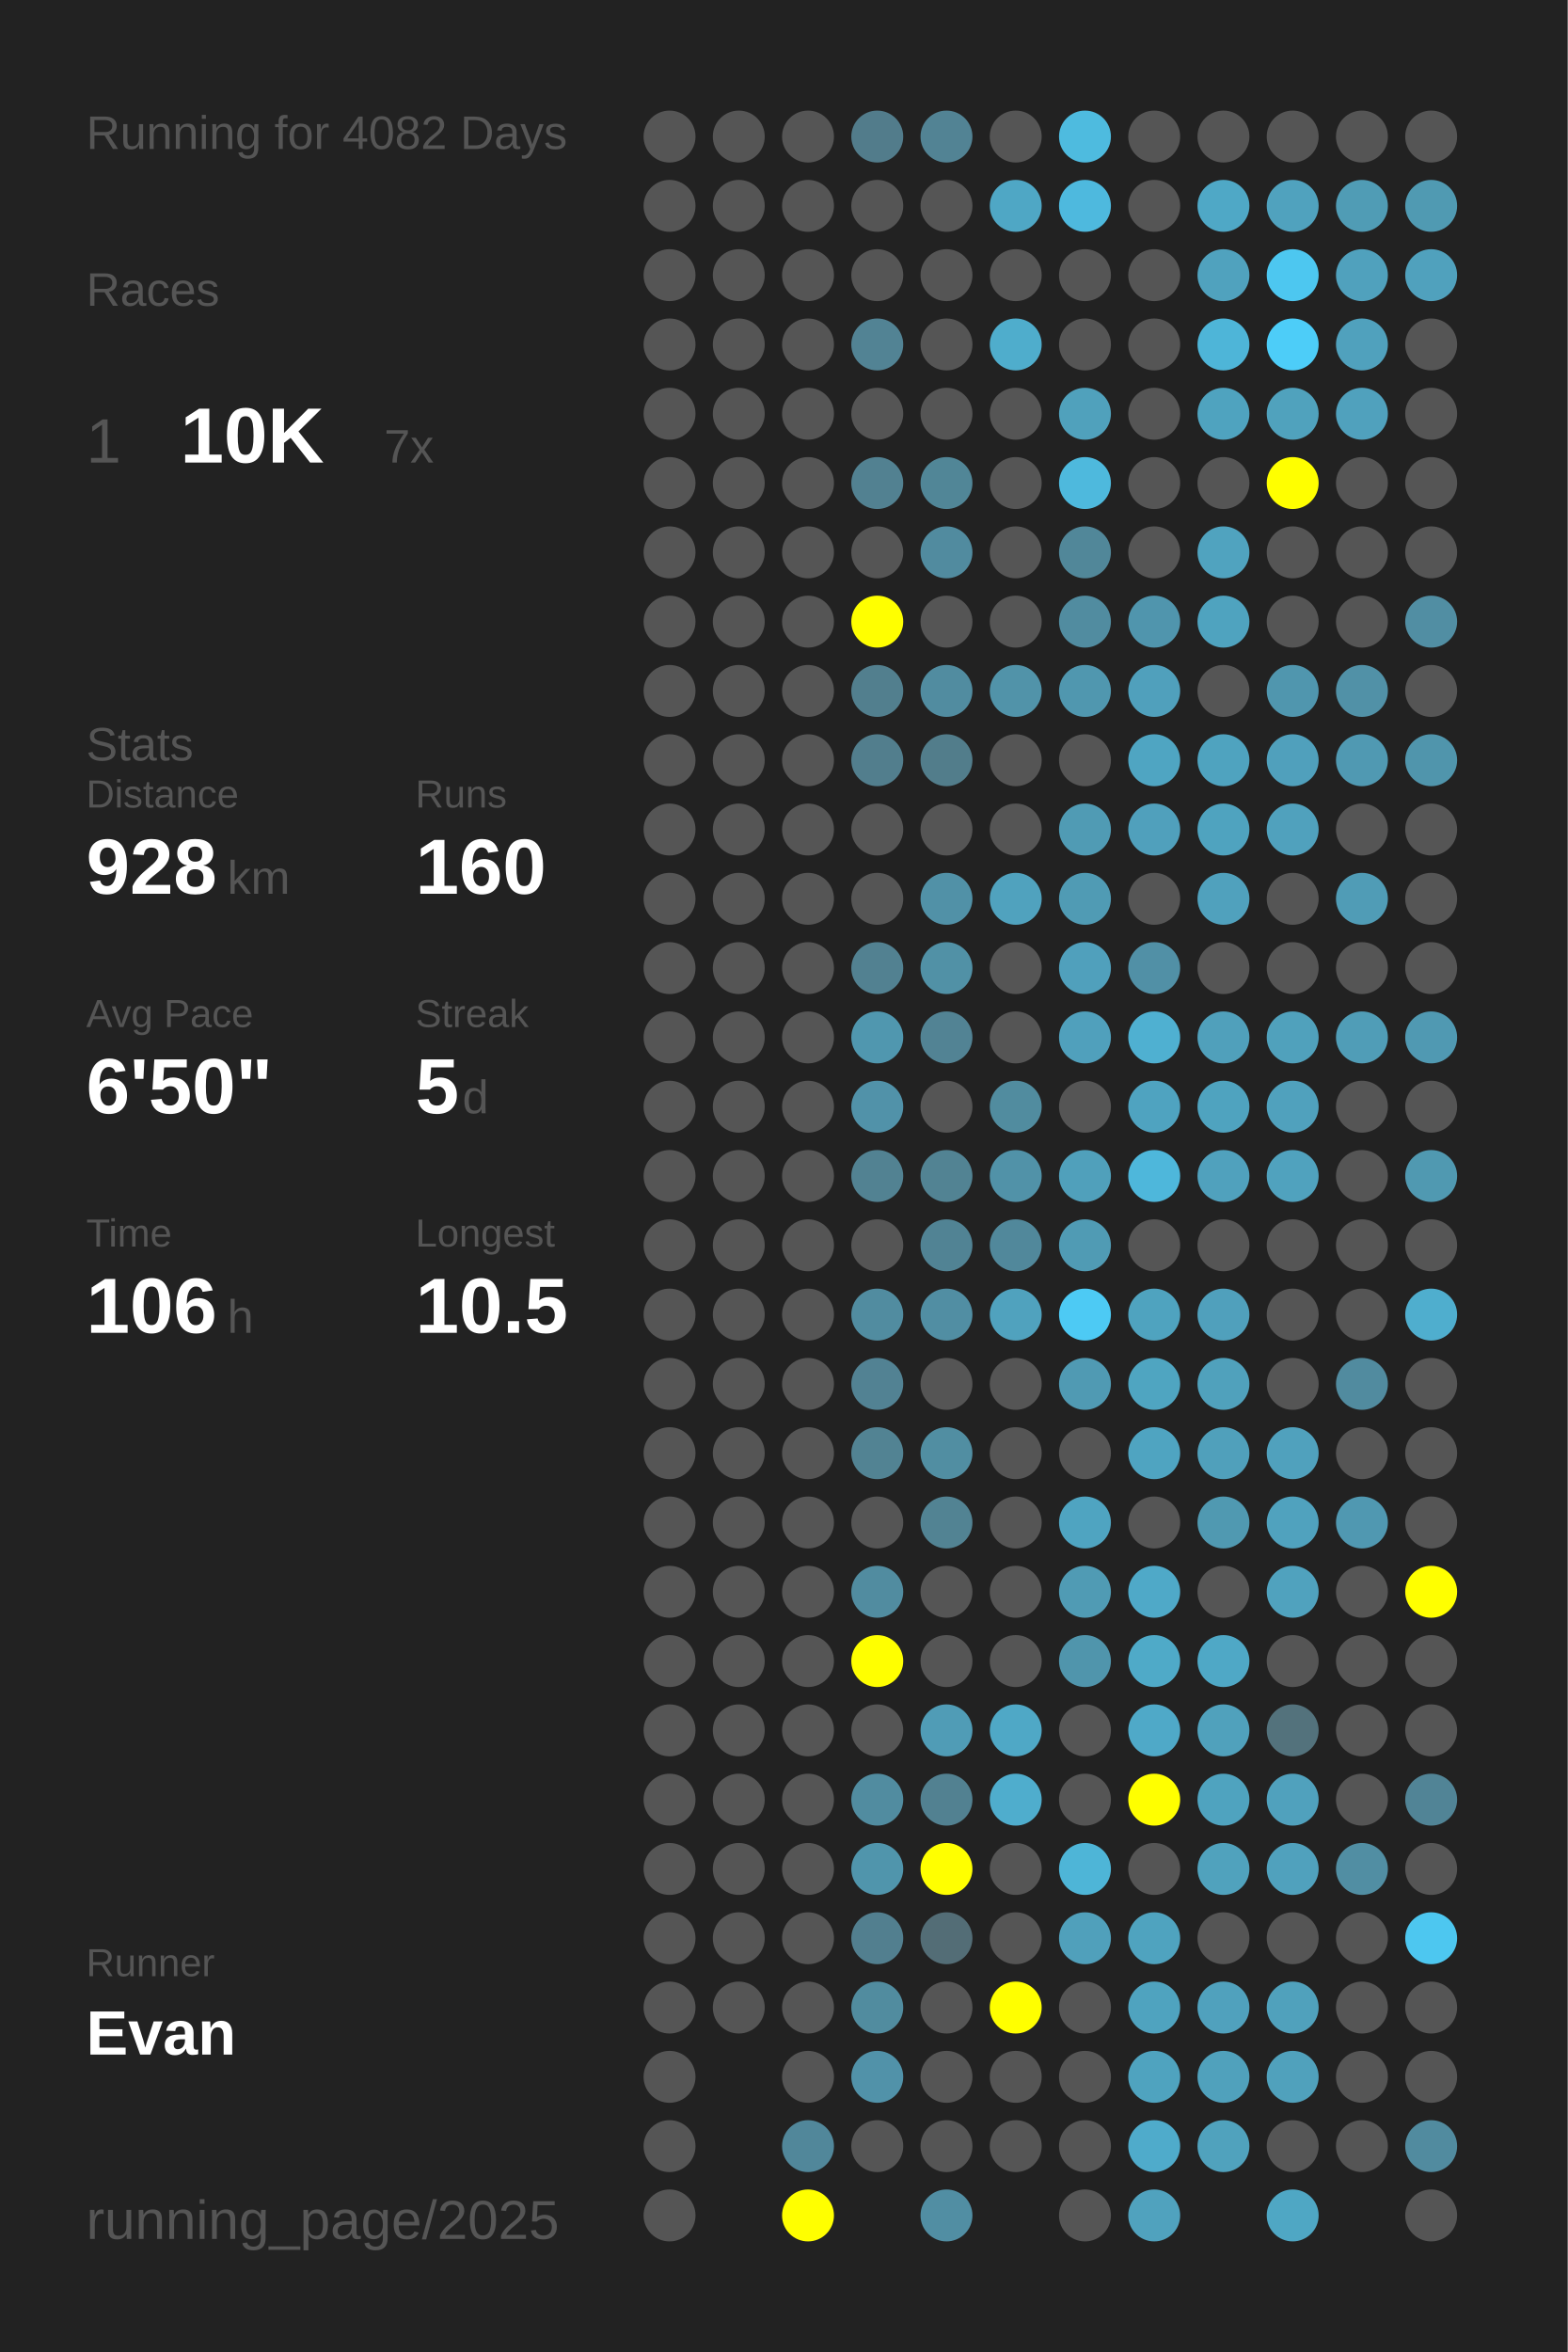
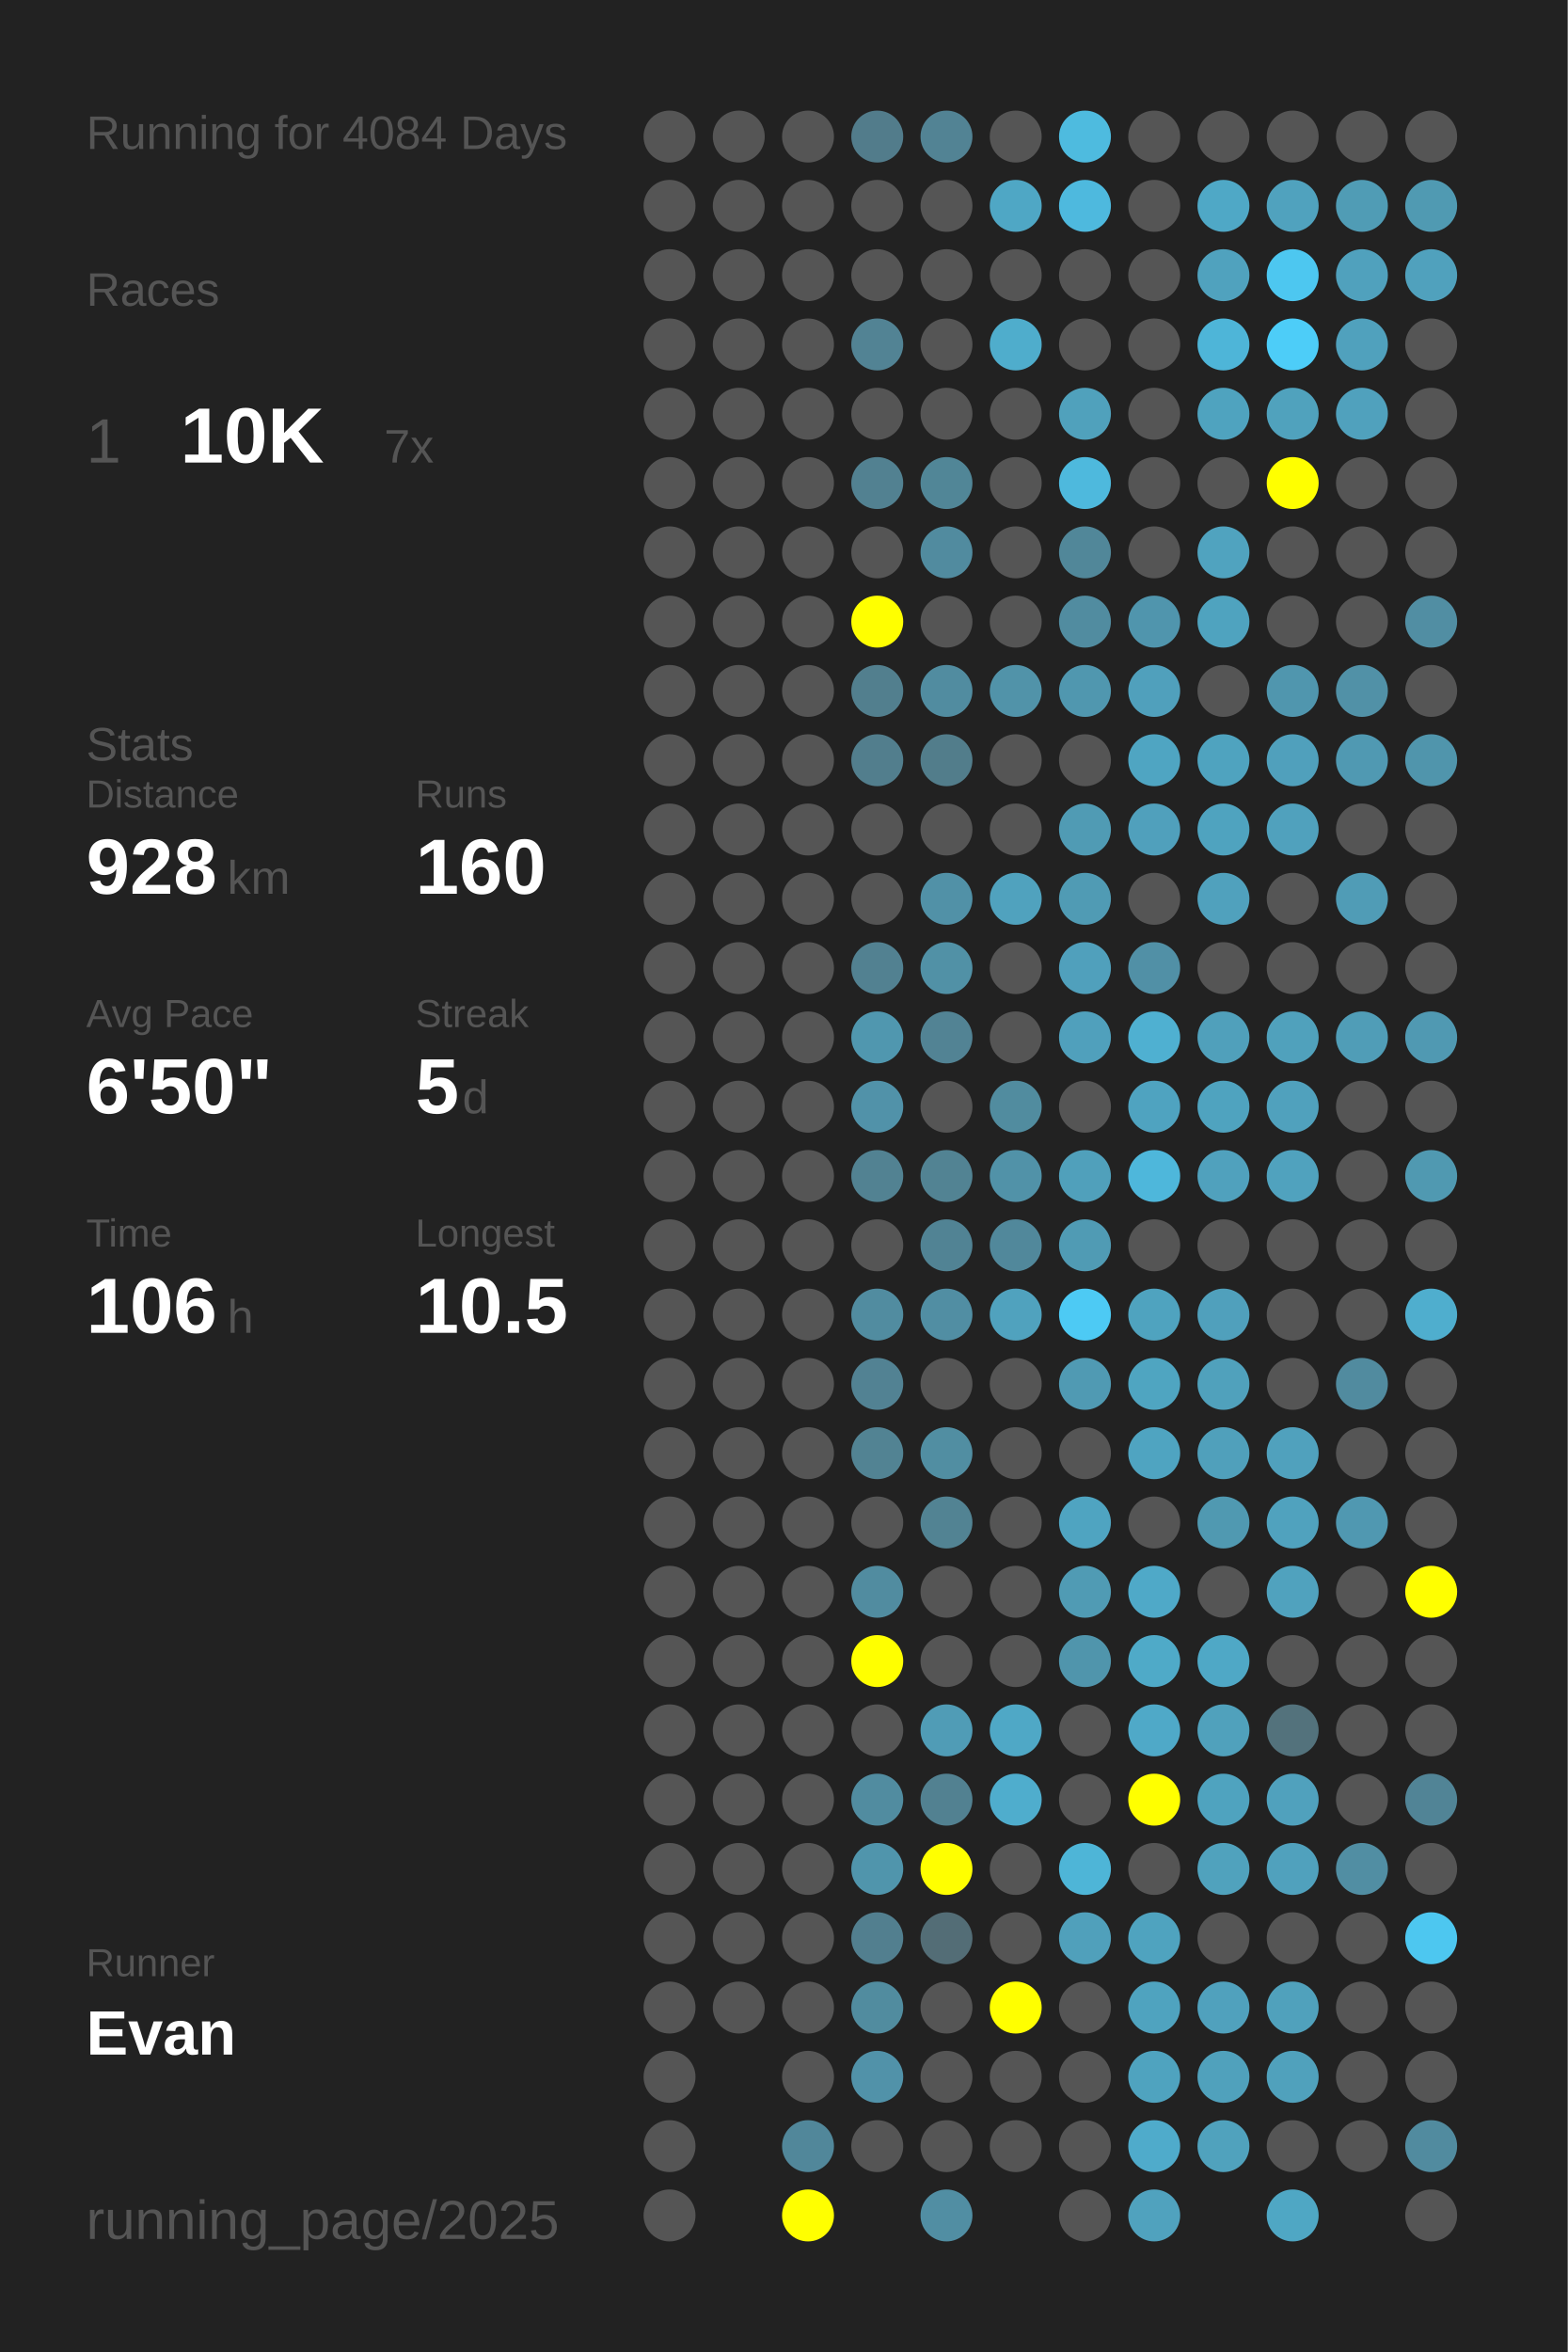
<svg xmlns="http://www.w3.org/2000/svg" baseProfile="full" height="300mm" version="1.1" viewBox="0,0,200,300" width="200mm">
  <defs />
  <rect fill="#222222" height="300" width="200" x="0" y="0" />
-   <text fill="#555555" style="font-size:6px; font-family:Arial;" x="11" y="19">Running for 4082 Days</text>
+   <text fill="#555555" style="font-size:6px; font-family:Arial;" x="11" y="19">Running for 4084 Days</text>
  <text fill="#555555" style="font-size:6px; font-family:Arial;" x="11" y="39">Races</text>
  <text fill="#555555" style="font-size:8px; font-family:Arial;" x="11" y="59">1</text>
  <text fill="#FFFFFF" style="font-size:10px; font-family:Arial; font-weight:bold;" x="23" y="59">10K</text>
  <text fill="#555555" style="font-size:6px; font-family:Arial;" x="49" y="59">7x</text>
  <text fill="#555555" style="font-size:6px; font-family:Arial;" x="11" y="97">Stats</text>
  <text fill="#555555" style="font-size:5px; font-family:Arial;" x="11" y="103">Distance</text>
  <text fill="#FFFFFF" style="font-size:10px; font-family:Arial; font-weight:bold;" x="11" y="114">928</text>
  <text fill="#555555" style="font-size:6px; font-family:Arial;" x="29" y="114">km</text>
  <text fill="#555555" style="font-size:5px; font-family:Arial;" x="53" y="103">Runs</text>
  <text fill="#FFFFFF" style="font-size:10px; font-family:Arial; font-weight:bold;" x="53" y="114">160</text>
  <text fill="#555555" style="font-size:5px; font-family:Arial;" x="11" y="131">Avg Pace</text>
  <text fill="#FFFFFF" style="font-size:10px; font-family:Arial; font-weight:bold;" x="11" y="142">6'50"</text>
  <text fill="#555555" style="font-size:5px; font-family:Arial;" x="53" y="131">Streak</text>
  <text fill="#FFFFFF" style="font-size:10px; font-family:Arial; font-weight:bold;" x="53" y="142">5</text>
  <text fill="#555555" style="font-size:6px; font-family:Arial;" x="59" y="142">d</text>
  <text fill="#555555" style="font-size:5px; font-family:Arial;" x="11" y="159">Time</text>
  <text fill="#FFFFFF" style="font-size:10px; font-family:Arial; font-weight:bold;" x="11" y="170">106</text>
  <text fill="#555555" style="font-size:6px; font-family:Arial;" x="29" y="170">h</text>
  <text fill="#555555" style="font-size:5px; font-family:Arial;" x="53" y="159">Longest</text>
  <text fill="#FFFFFF" style="font-size:10px; font-family:Arial; font-weight:bold;" x="53" y="170">10.5</text>
  <text fill="#555555" style="font-size:5px; font-family:Arial;" x="11" y="252.065">Runner</text>
  <text fill="#FFFFFF" style="font-size:8px; font-family:Arial; font-weight:bold;" x="11" y="262.065">Evan</text>
  <text fill="#555555" style="font-size:7px; font-family:Arial;" x="11" y="285.581">running_page/2025</text>
  <circle cx="85.417" cy="17.419" fill="#555555" r="3.312" />
  <circle cx="85.417" cy="26.258" fill="#555555" r="3.312" />
  <circle cx="85.417" cy="35.097" fill="#555555" r="3.312" />
  <circle cx="85.417" cy="43.935" fill="#555555" r="3.312" />
  <circle cx="85.417" cy="52.774" fill="#555555" r="3.312" />
  <circle cx="85.417" cy="61.613" fill="#555555" r="3.312" />
  <circle cx="85.417" cy="70.452" fill="#555555" r="3.312" />
  <circle cx="85.417" cy="79.29" fill="#555555" r="3.312" />
  <circle cx="85.417" cy="88.129" fill="#555555" r="3.312" />
  <circle cx="85.417" cy="96.968" fill="#555555" r="3.312" />
  <circle cx="85.417" cy="105.806" fill="#555555" r="3.312" />
  <circle cx="85.417" cy="114.645" fill="#555555" r="3.312" />
  <circle cx="85.417" cy="123.484" fill="#555555" r="3.312" />
  <circle cx="85.417" cy="132.323" fill="#555555" r="3.312" />
  <circle cx="85.417" cy="141.161" fill="#555555" r="3.312" />
  <circle cx="85.417" cy="150" fill="#555555" r="3.312" />
  <circle cx="85.417" cy="158.839" fill="#555555" r="3.312" />
  <circle cx="85.417" cy="167.677" fill="#555555" r="3.312" />
  <circle cx="85.417" cy="176.516" fill="#555555" r="3.312" />
  <circle cx="85.417" cy="185.355" fill="#555555" r="3.312" />
  <circle cx="85.417" cy="194.194" fill="#555555" r="3.312" />
  <circle cx="85.417" cy="203.032" fill="#555555" r="3.312" />
  <circle cx="85.417" cy="211.871" fill="#555555" r="3.312" />
  <circle cx="85.417" cy="220.71" fill="#555555" r="3.312" />
  <circle cx="85.417" cy="229.548" fill="#555555" r="3.312" />
  <circle cx="85.417" cy="238.387" fill="#555555" r="3.312" />
  <circle cx="85.417" cy="247.226" fill="#555555" r="3.312" />
  <circle cx="85.417" cy="256.065" fill="#555555" r="3.312" />
  <circle cx="85.417" cy="264.903" fill="#555555" r="3.312" />
  <circle cx="85.417" cy="273.742" fill="#555555" r="3.312" />
  <circle cx="85.417" cy="282.581" fill="#555555" r="3.312" />
  <circle cx="94.25" cy="17.419" fill="#555555" r="3.312" />
  <circle cx="94.25" cy="26.258" fill="#555555" r="3.312" />
  <circle cx="94.25" cy="35.097" fill="#555555" r="3.312" />
  <circle cx="94.25" cy="43.935" fill="#555555" r="3.312" />
  <circle cx="94.25" cy="52.774" fill="#555555" r="3.312" />
  <circle cx="94.25" cy="61.613" fill="#555555" r="3.312" />
  <circle cx="94.25" cy="70.452" fill="#555555" r="3.312" />
  <circle cx="94.25" cy="79.29" fill="#555555" r="3.312" />
  <circle cx="94.25" cy="88.129" fill="#555555" r="3.312" />
  <circle cx="94.25" cy="96.968" fill="#555555" r="3.312" />
  <circle cx="94.25" cy="105.806" fill="#555555" r="3.312" />
  <circle cx="94.25" cy="114.645" fill="#555555" r="3.312" />
  <circle cx="94.25" cy="123.484" fill="#555555" r="3.312" />
  <circle cx="94.25" cy="132.323" fill="#555555" r="3.312" />
  <circle cx="94.25" cy="141.161" fill="#555555" r="3.312" />
  <circle cx="94.25" cy="150" fill="#555555" r="3.312" />
  <circle cx="94.25" cy="158.839" fill="#555555" r="3.312" />
  <circle cx="94.25" cy="167.677" fill="#555555" r="3.312" />
  <circle cx="94.25" cy="176.516" fill="#555555" r="3.312" />
  <circle cx="94.25" cy="185.355" fill="#555555" r="3.312" />
  <circle cx="94.25" cy="194.194" fill="#555555" r="3.312" />
  <circle cx="94.25" cy="203.032" fill="#555555" r="3.312" />
  <circle cx="94.25" cy="211.871" fill="#555555" r="3.312" />
  <circle cx="94.25" cy="220.71" fill="#555555" r="3.312" />
  <circle cx="94.25" cy="229.548" fill="#555555" r="3.312" />
  <circle cx="94.25" cy="238.387" fill="#555555" r="3.312" />
  <circle cx="94.25" cy="247.226" fill="#555555" r="3.312" />
  <circle cx="94.25" cy="256.065" fill="#555555" r="3.312" />
  <circle cx="103.083" cy="17.419" fill="#555555" r="3.312" />
  <circle cx="103.083" cy="26.258" fill="#555555" r="3.312" />
  <circle cx="103.083" cy="35.097" fill="#555555" r="3.312" />
  <circle cx="103.083" cy="43.935" fill="#555555" r="3.312" />
  <circle cx="103.083" cy="52.774" fill="#555555" r="3.312" />
  <circle cx="103.083" cy="61.613" fill="#555555" r="3.312" />
  <circle cx="103.083" cy="70.452" fill="#555555" r="3.312" />
  <circle cx="103.083" cy="79.29" fill="#555555" r="3.312" />
  <circle cx="103.083" cy="88.129" fill="#555555" r="3.312" />
  <circle cx="103.083" cy="96.968" fill="#555555" r="3.312" />
  <circle cx="103.083" cy="105.806" fill="#555555" r="3.312" />
  <circle cx="103.083" cy="114.645" fill="#555555" r="3.312" />
  <circle cx="103.083" cy="123.484" fill="#555555" r="3.312" />
  <circle cx="103.083" cy="132.323" fill="#555555" r="3.312" />
  <circle cx="103.083" cy="141.161" fill="#555555" r="3.312" />
  <circle cx="103.083" cy="150" fill="#555555" r="3.312" />
  <circle cx="103.083" cy="158.839" fill="#555555" r="3.312" />
  <circle cx="103.083" cy="167.677" fill="#555555" r="3.312" />
  <circle cx="103.083" cy="176.516" fill="#555555" r="3.312" />
  <circle cx="103.083" cy="185.355" fill="#555555" r="3.312" />
  <circle cx="103.083" cy="194.194" fill="#555555" r="3.312" />
  <circle cx="103.083" cy="203.032" fill="#555555" r="3.312" />
  <circle cx="103.083" cy="211.871" fill="#555555" r="3.312" />
  <circle cx="103.083" cy="220.71" fill="#555555" r="3.312" />
  <circle cx="103.083" cy="229.548" fill="#555555" r="3.312" />
  <circle cx="103.083" cy="238.387" fill="#555555" r="3.312" />
  <circle cx="103.083" cy="247.226" fill="#555555" r="3.312" />
  <circle cx="103.083" cy="256.065" fill="#555555" r="3.312" />
  <circle cx="103.083" cy="264.903" fill="#555555" r="3.312" />
  <circle cx="103.083" cy="273.742" fill="#51879a" r="3.312" />
  <circle cx="103.083" cy="282.581" fill="#FFFF00" r="3.312" />
  <circle cx="111.917" cy="17.419" fill="#527c8b" r="3.312" />
  <circle cx="111.917" cy="26.258" fill="#555555" r="3.312" />
  <circle cx="111.917" cy="35.097" fill="#555555" r="3.312" />
  <circle cx="111.917" cy="43.935" fill="#528394" r="3.312" />
  <circle cx="111.917" cy="52.774" fill="#555555" r="3.312" />
  <circle cx="111.917" cy="61.613" fill="#528191" r="3.312" />
  <circle cx="111.917" cy="70.452" fill="#555555" r="3.312" />
  <circle cx="111.917" cy="79.29" fill="#FFFF00" r="3.312" />
  <circle cx="111.917" cy="88.129" fill="#527f8e" r="3.312" />
  <circle cx="111.917" cy="96.968" fill="#527e8d" r="3.312" />
  <circle cx="111.917" cy="105.806" fill="#555555" r="3.312" />
  <circle cx="111.917" cy="114.645" fill="#555555" r="3.312" />
  <circle cx="111.917" cy="123.484" fill="#528191" r="3.312" />
  <circle cx="111.917" cy="132.323" fill="#5097af" r="3.312" />
  <circle cx="111.917" cy="141.161" fill="#5192a9" r="3.312" />
  <circle cx="111.917" cy="150" fill="#528292" r="3.312" />
  <circle cx="111.917" cy="158.839" fill="#555555" r="3.312" />
  <circle cx="111.917" cy="167.677" fill="#518ca0" r="3.312" />
  <circle cx="111.917" cy="176.516" fill="#528293" r="3.312" />
  <circle cx="111.917" cy="185.355" fill="#528393" r="3.312" />
  <circle cx="111.917" cy="194.194" fill="#555555" r="3.312" />
  <circle cx="111.917" cy="203.032" fill="#518ca0" r="3.312" />
  <circle cx="111.917" cy="211.871" fill="#FFFF00" r="3.312" />
  <circle cx="111.917" cy="220.71" fill="#555555" r="3.312" />
  <circle cx="111.917" cy="229.548" fill="#518ca0" r="3.312" />
  <circle cx="111.917" cy="238.387" fill="#5095ac" r="3.312" />
  <circle cx="111.917" cy="247.226" fill="#527f8f" r="3.312" />
  <circle cx="111.917" cy="256.065" fill="#518c9f" r="3.312" />
  <circle cx="111.917" cy="264.903" fill="#5192a9" r="3.312" />
  <circle cx="111.917" cy="273.742" fill="#555555" r="3.312" />
  <circle cx="120.75" cy="17.419" fill="#528394" r="3.312" />
  <circle cx="120.75" cy="26.258" fill="#555555" r="3.312" />
  <circle cx="120.75" cy="35.097" fill="#555555" r="3.312" />
  <circle cx="120.75" cy="43.935" fill="#555555" r="3.312" />
  <circle cx="120.75" cy="52.774" fill="#555555" r="3.312" />
  <circle cx="120.75" cy="61.613" fill="#518697" r="3.312" />
  <circle cx="120.75" cy="70.452" fill="#518b9f" r="3.312" />
  <circle cx="120.75" cy="79.29" fill="#555555" r="3.312" />
  <circle cx="120.75" cy="88.129" fill="#518ca0" r="3.312" />
  <circle cx="120.75" cy="96.968" fill="#527d8b" r="3.312" />
  <circle cx="120.75" cy="105.806" fill="#555555" r="3.312" />
  <circle cx="120.75" cy="114.645" fill="#5191a7" r="3.312" />
  <circle cx="120.75" cy="123.484" fill="#5191a6" r="3.312" />
  <circle cx="120.75" cy="132.323" fill="#528394" r="3.312" />
  <circle cx="120.75" cy="141.161" fill="#555555" r="3.312" />
  <circle cx="120.75" cy="150" fill="#528393" r="3.312" />
  <circle cx="120.75" cy="158.839" fill="#518394" r="3.312" />
  <circle cx="120.75" cy="167.677" fill="#518ea3" r="3.312" />
  <circle cx="120.75" cy="176.516" fill="#555555" r="3.312" />
  <circle cx="120.75" cy="185.355" fill="#518ea2" r="3.312" />
  <circle cx="120.75" cy="194.194" fill="#528393" r="3.312" />
  <circle cx="120.75" cy="203.032" fill="#555555" r="3.312" />
  <circle cx="120.75" cy="211.871" fill="#555555" r="3.312" />
  <circle cx="120.75" cy="220.71" fill="#509cb6" r="3.312" />
  <circle cx="120.75" cy="229.548" fill="#528191" r="3.312" />
  <circle cx="120.75" cy="238.387" fill="#FFFF00" r="3.312" />
  <circle cx="120.75" cy="247.226" fill="#536d76" r="3.312" />
  <circle cx="120.75" cy="256.065" fill="#555555" r="3.312" />
  <circle cx="120.75" cy="264.903" fill="#555555" r="3.312" />
  <circle cx="120.75" cy="273.742" fill="#555555" r="3.312" />
  <circle cx="120.75" cy="282.581" fill="#518ea3" r="3.312" />
  <circle cx="129.583" cy="17.419" fill="#555555" r="3.312" />
  <circle cx="129.583" cy="26.258" fill="#4fa7c5" r="3.312" />
  <circle cx="129.583" cy="35.097" fill="#555555" r="3.312" />
  <circle cx="129.583" cy="43.935" fill="#4fadcc" r="3.312" />
  <circle cx="129.583" cy="52.774" fill="#555555" r="3.312" />
  <circle cx="129.583" cy="61.613" fill="#555555" r="3.312" />
  <circle cx="129.583" cy="70.452" fill="#555555" r="3.312" />
  <circle cx="129.583" cy="79.29" fill="#555555" r="3.312" />
  <circle cx="129.583" cy="88.129" fill="#5193a9" r="3.312" />
  <circle cx="129.583" cy="96.968" fill="#555555" r="3.312" />
  <circle cx="129.583" cy="105.806" fill="#555555" r="3.312" />
  <circle cx="129.583" cy="114.645" fill="#50a2be" r="3.312" />
  <circle cx="129.583" cy="123.484" fill="#555555" r="3.312" />
  <circle cx="129.583" cy="132.323" fill="#555555" r="3.312" />
  <circle cx="129.583" cy="141.161" fill="#518c9f" r="3.312" />
  <circle cx="129.583" cy="150" fill="#5192a8" r="3.312" />
  <circle cx="129.583" cy="158.839" fill="#51889b" r="3.312" />
  <circle cx="129.583" cy="167.677" fill="#50a2be" r="3.312" />
  <circle cx="129.583" cy="176.516" fill="#555555" r="3.312" />
  <circle cx="129.583" cy="185.355" fill="#555555" r="3.312" />
  <circle cx="129.583" cy="194.194" fill="#555555" r="3.312" />
  <circle cx="129.583" cy="203.032" fill="#555555" r="3.312" />
  <circle cx="129.583" cy="211.871" fill="#555555" r="3.312" />
  <circle cx="129.583" cy="220.71" fill="#4fa8c6" r="3.312" />
  <circle cx="129.583" cy="229.548" fill="#4fadcd" r="3.312" />
  <circle cx="129.583" cy="238.387" fill="#555555" r="3.312" />
  <circle cx="129.583" cy="247.226" fill="#555555" r="3.312" />
  <circle cx="129.583" cy="256.065" fill="#FFFF00" r="3.312" />
  <circle cx="129.583" cy="264.903" fill="#555555" r="3.312" />
  <circle cx="129.583" cy="273.742" fill="#555555" r="3.312" />
  <circle cx="138.417" cy="17.419" fill="#4ebbdf" r="3.312" />
  <circle cx="138.417" cy="26.258" fill="#4eb9de" r="3.312" />
  <circle cx="138.417" cy="35.097" fill="#555555" r="3.312" />
  <circle cx="138.417" cy="43.935" fill="#555555" r="3.312" />
  <circle cx="138.417" cy="52.774" fill="#50a1bc" r="3.312" />
  <circle cx="138.417" cy="61.613" fill="#4eb9dd" r="3.312" />
  <circle cx="138.417" cy="70.452" fill="#518799" r="3.312" />
  <circle cx="138.417" cy="79.29" fill="#518ca0" r="3.312" />
  <circle cx="138.417" cy="88.129" fill="#5097af" r="3.312" />
  <circle cx="138.417" cy="96.968" fill="#555555" r="3.312" />
  <circle cx="138.417" cy="105.806" fill="#509bb4" r="3.312" />
  <circle cx="138.417" cy="114.645" fill="#509bb4" r="3.312" />
  <circle cx="138.417" cy="123.484" fill="#50a0bc" r="3.312" />
  <circle cx="138.417" cy="132.323" fill="#50a0bc" r="3.312" />
  <circle cx="138.417" cy="141.161" fill="#555555" r="3.312" />
  <circle cx="138.417" cy="150" fill="#50a0bb" r="3.312" />
  <circle cx="138.417" cy="158.839" fill="#509bb4" r="3.312" />
  <circle cx="138.417" cy="167.677" fill="#4dcaf4" r="3.312" />
  <circle cx="138.417" cy="176.516" fill="#509ab3" r="3.312" />
  <circle cx="138.417" cy="185.355" fill="#555555" r="3.312" />
  <circle cx="138.417" cy="194.194" fill="#4fa4c1" r="3.312" />
  <circle cx="138.417" cy="203.032" fill="#509bb4" r="3.312" />
  <circle cx="138.417" cy="211.871" fill="#5095ac" r="3.312" />
  <circle cx="138.417" cy="220.71" fill="#555555" r="3.312" />
  <circle cx="138.417" cy="229.548" fill="#555555" r="3.312" />
  <circle cx="138.417" cy="238.387" fill="#4eb5d7" r="3.312" />
  <circle cx="138.417" cy="247.226" fill="#50a0bb" r="3.312" />
  <circle cx="138.417" cy="256.065" fill="#555555" r="3.312" />
  <circle cx="138.417" cy="264.903" fill="#555555" r="3.312" />
  <circle cx="138.417" cy="273.742" fill="#555555" r="3.312" />
  <circle cx="138.417" cy="282.581" fill="#555555" r="3.312" />
  <circle cx="147.25" cy="17.419" fill="#555555" r="3.312" />
  <circle cx="147.25" cy="26.258" fill="#555555" r="3.312" />
  <circle cx="147.25" cy="35.097" fill="#555555" r="3.312" />
  <circle cx="147.25" cy="43.935" fill="#555555" r="3.312" />
  <circle cx="147.25" cy="52.774" fill="#555555" r="3.312" />
  <circle cx="147.25" cy="61.613" fill="#555555" r="3.312" />
  <circle cx="147.25" cy="70.452" fill="#555555" r="3.312" />
  <circle cx="147.25" cy="79.29" fill="#5095ad" r="3.312" />
  <circle cx="147.25" cy="88.129" fill="#50a0bc" r="3.312" />
  <circle cx="147.25" cy="96.968" fill="#4fa5c2" r="3.312" />
  <circle cx="147.25" cy="105.806" fill="#50a0bc" r="3.312" />
  <circle cx="147.25" cy="114.645" fill="#555555" r="3.312" />
  <circle cx="147.25" cy="123.484" fill="#5190a6" r="3.312" />
  <circle cx="147.25" cy="132.323" fill="#4fb0d1" r="3.312" />
  <circle cx="147.25" cy="141.161" fill="#4fa3c0" r="3.312" />
  <circle cx="147.25" cy="150" fill="#4eb7db" r="3.312" />
  <circle cx="147.25" cy="158.839" fill="#555555" r="3.312" />
  <circle cx="147.25" cy="167.677" fill="#4fa3bf" r="3.312" />
  <circle cx="147.25" cy="176.516" fill="#4fa5c1" r="3.312" />
  <circle cx="147.25" cy="185.355" fill="#4fa4c1" r="3.312" />
  <circle cx="147.25" cy="194.194" fill="#555555" r="3.312" />
  <circle cx="147.25" cy="203.032" fill="#4fa9c8" r="3.312" />
  <circle cx="147.25" cy="211.871" fill="#4faac8" r="3.312" />
  <circle cx="147.25" cy="220.71" fill="#4fa9c8" r="3.312" />
  <circle cx="147.25" cy="229.548" fill="#FFFF00" r="3.312" />
  <circle cx="147.25" cy="238.387" fill="#555555" r="3.312" />
  <circle cx="147.25" cy="247.226" fill="#4fa3bf" r="3.312" />
  <circle cx="147.25" cy="256.065" fill="#4fa3bf" r="3.312" />
  <circle cx="147.25" cy="264.903" fill="#4fa3bf" r="3.312" />
  <circle cx="147.25" cy="273.742" fill="#4fabcb" r="3.312" />
  <circle cx="147.25" cy="282.581" fill="#50a2be" r="3.312" />
  <circle cx="156.083" cy="17.419" fill="#555555" r="3.312" />
  <circle cx="156.083" cy="26.258" fill="#4fa8c6" r="3.312" />
  <circle cx="156.083" cy="35.097" fill="#50a2be" r="3.312" />
  <circle cx="156.083" cy="43.935" fill="#4eb5d8" r="3.312" />
  <circle cx="156.083" cy="52.774" fill="#4fa3bf" r="3.312" />
  <circle cx="156.083" cy="61.613" fill="#555555" r="3.312" />
  <circle cx="156.083" cy="70.452" fill="#50a3bf" r="3.312" />
  <circle cx="156.083" cy="79.29" fill="#4fa3bf" r="3.312" />
  <circle cx="156.083" cy="88.129" fill="#555555" r="3.312" />
  <circle cx="156.083" cy="96.968" fill="#4fa3bf" r="3.312" />
  <circle cx="156.083" cy="105.806" fill="#4fa3bf" r="3.312" />
  <circle cx="156.083" cy="114.645" fill="#50a1bd" r="3.312" />
  <circle cx="156.083" cy="123.484" fill="#555555" r="3.312" />
  <circle cx="156.083" cy="132.323" fill="#50a0bb" r="3.312" />
  <circle cx="156.083" cy="141.161" fill="#4fa3bf" r="3.312" />
  <circle cx="156.083" cy="150" fill="#50a1bd" r="3.312" />
  <circle cx="156.083" cy="158.839" fill="#555555" r="3.312" />
  <circle cx="156.083" cy="167.677" fill="#50a0bc" r="3.312" />
  <circle cx="156.083" cy="176.516" fill="#50a1bc" r="3.312" />
  <circle cx="156.083" cy="185.355" fill="#50a0bb" r="3.312" />
  <circle cx="156.083" cy="194.194" fill="#5099b1" r="3.312" />
  <circle cx="156.083" cy="203.032" fill="#555555" r="3.312" />
  <circle cx="156.083" cy="211.871" fill="#4fa8c6" r="3.312" />
  <circle cx="156.083" cy="220.71" fill="#50a1bc" r="3.312" />
  <circle cx="156.083" cy="229.548" fill="#4fa3bf" r="3.312" />
  <circle cx="156.083" cy="238.387" fill="#50a2bd" r="3.312" />
  <circle cx="156.083" cy="247.226" fill="#555555" r="3.312" />
  <circle cx="156.083" cy="256.065" fill="#50a1bd" r="3.312" />
  <circle cx="156.083" cy="264.903" fill="#50a1bc" r="3.312" />
  <circle cx="156.083" cy="273.742" fill="#50a2bd" r="3.312" />
  <circle cx="164.917" cy="17.419" fill="#555555" r="3.312" />
  <circle cx="164.917" cy="26.258" fill="#50a2be" r="3.312" />
  <circle cx="164.917" cy="35.097" fill="#4dc7f0" r="3.312" />
  <circle cx="164.917" cy="43.935" fill="#4dcdf8" r="3.312" />
  <circle cx="164.917" cy="52.774" fill="#50a2bd" r="3.312" />
  <circle cx="164.917" cy="61.613" fill="#FFFF00" r="3.312" />
  <circle cx="164.917" cy="70.452" fill="#555555" r="3.312" />
  <circle cx="164.917" cy="79.29" fill="#555555" r="3.312" />
  <circle cx="164.917" cy="88.129" fill="#5096ae" r="3.312" />
  <circle cx="164.917" cy="96.968" fill="#50a0bc" r="3.312" />
  <circle cx="164.917" cy="105.806" fill="#50a1bd" r="3.312" />
  <circle cx="164.917" cy="114.645" fill="#555555" r="3.312" />
  <circle cx="164.917" cy="123.484" fill="#555555" r="3.312" />
  <circle cx="164.917" cy="132.323" fill="#50a1bc" r="3.312" />
  <circle cx="164.917" cy="141.161" fill="#50a1bd" r="3.312" />
  <circle cx="164.917" cy="150" fill="#50a2be" r="3.312" />
  <circle cx="164.917" cy="158.839" fill="#555555" r="3.312" />
  <circle cx="164.917" cy="167.677" fill="#555555" r="3.312" />
  <circle cx="164.917" cy="176.516" fill="#555555" r="3.312" />
  <circle cx="164.917" cy="185.355" fill="#50a1bd" r="3.312" />
  <circle cx="164.917" cy="194.194" fill="#50a2be" r="3.312" />
  <circle cx="164.917" cy="203.032" fill="#50a2be" r="3.312" />
  <circle cx="164.917" cy="211.871" fill="#555555" r="3.312" />
  <circle cx="164.917" cy="220.71" fill="#53727c" r="3.312" />
  <circle cx="164.917" cy="229.548" fill="#50a1bd" r="3.312" />
  <circle cx="164.917" cy="238.387" fill="#50a1bd" r="3.312" />
  <circle cx="164.917" cy="247.226" fill="#555555" r="3.312" />
  <circle cx="164.917" cy="256.065" fill="#50a1bc" r="3.312" />
  <circle cx="164.917" cy="264.903" fill="#50a1bc" r="3.312" />
  <circle cx="164.917" cy="273.742" fill="#555555" r="3.312" />
  <circle cx="164.917" cy="282.581" fill="#4fa7c4" r="3.312" />
  <circle cx="173.75" cy="17.419" fill="#555555" r="3.312" />
  <circle cx="173.75" cy="26.258" fill="#509cb5" r="3.312" />
  <circle cx="173.75" cy="35.097" fill="#50a1bd" r="3.312" />
  <circle cx="173.75" cy="43.935" fill="#50a1bd" r="3.312" />
  <circle cx="173.75" cy="52.774" fill="#50a1bd" r="3.312" />
  <circle cx="173.75" cy="61.613" fill="#555555" r="3.312" />
  <circle cx="173.75" cy="70.452" fill="#555555" r="3.312" />
  <circle cx="173.75" cy="79.29" fill="#555555" r="3.312" />
  <circle cx="173.75" cy="88.129" fill="#5191a7" r="3.312" />
  <circle cx="173.75" cy="96.968" fill="#5099b2" r="3.312" />
  <circle cx="173.75" cy="105.806" fill="#555555" r="3.312" />
  <circle cx="173.75" cy="114.645" fill="#509cb6" r="3.312" />
  <circle cx="173.75" cy="123.484" fill="#555555" r="3.312" />
  <circle cx="173.75" cy="132.323" fill="#509db7" r="3.312" />
  <circle cx="173.75" cy="141.161" fill="#555555" r="3.312" />
  <circle cx="173.75" cy="150" fill="#555555" r="3.312" />
  <circle cx="173.75" cy="158.839" fill="#555555" r="3.312" />
  <circle cx="173.75" cy="167.677" fill="#555555" r="3.312" />
  <circle cx="173.75" cy="176.516" fill="#518b9f" r="3.312" />
  <circle cx="173.75" cy="185.355" fill="#555555" r="3.312" />
  <circle cx="173.75" cy="194.194" fill="#5098b1" r="3.312" />
  <circle cx="173.75" cy="203.032" fill="#555555" r="3.312" />
  <circle cx="173.75" cy="211.871" fill="#555555" r="3.312" />
  <circle cx="173.75" cy="220.71" fill="#555555" r="3.312" />
  <circle cx="173.75" cy="229.548" fill="#555555" r="3.312" />
  <circle cx="173.75" cy="238.387" fill="#518ea3" r="3.312" />
  <circle cx="173.75" cy="247.226" fill="#555555" r="3.312" />
  <circle cx="173.75" cy="256.065" fill="#555555" r="3.312" />
  <circle cx="173.75" cy="264.903" fill="#555555" r="3.312" />
  <circle cx="173.75" cy="273.742" fill="#555555" r="3.312" />
  <circle cx="182.583" cy="17.419" fill="#555555" r="3.312" />
  <circle cx="182.583" cy="26.258" fill="#509ab2" r="3.312" />
  <circle cx="182.583" cy="35.097" fill="#50a1bd" r="3.312" />
  <circle cx="182.583" cy="43.935" fill="#555555" r="3.312" />
  <circle cx="182.583" cy="52.774" fill="#555555" r="3.312" />
  <circle cx="182.583" cy="61.613" fill="#555555" r="3.312" />
  <circle cx="182.583" cy="70.452" fill="#555555" r="3.312" />
  <circle cx="182.583" cy="79.29" fill="#518ea3" r="3.312" />
  <circle cx="182.583" cy="88.129" fill="#555555" r="3.312" />
  <circle cx="182.583" cy="96.968" fill="#5095ac" r="3.312" />
  <circle cx="182.583" cy="105.806" fill="#555555" r="3.312" />
  <circle cx="182.583" cy="114.645" fill="#555555" r="3.312" />
  <circle cx="182.583" cy="123.484" fill="#555555" r="3.312" />
  <circle cx="182.583" cy="132.323" fill="#5099b2" r="3.312" />
  <circle cx="182.583" cy="141.161" fill="#555555" r="3.312" />
  <circle cx="182.583" cy="150" fill="#5099b1" r="3.312" />
  <circle cx="182.583" cy="158.839" fill="#555555" r="3.312" />
  <circle cx="182.583" cy="167.677" fill="#4faece" r="3.312" />
  <circle cx="182.583" cy="176.516" fill="#555555" r="3.312" />
  <circle cx="182.583" cy="185.355" fill="#555555" r="3.312" />
  <circle cx="182.583" cy="194.194" fill="#555555" r="3.312" />
  <circle cx="182.583" cy="203.032" fill="#FFFF00" r="3.312" />
  <circle cx="182.583" cy="211.871" fill="#555555" r="3.312" />
  <circle cx="182.583" cy="220.71" fill="#555555" r="3.312" />
  <circle cx="182.583" cy="229.548" fill="#518496" r="3.312" />
  <circle cx="182.583" cy="238.387" fill="#555555" r="3.312" />
  <circle cx="182.583" cy="247.226" fill="#4dc7f0" r="3.312" />
  <circle cx="182.583" cy="256.065" fill="#555555" r="3.312" />
  <circle cx="182.583" cy="264.903" fill="#555555" r="3.312" />
  <circle cx="182.583" cy="273.742" fill="#518b9f" r="3.312" />
  <circle cx="182.583" cy="282.581" fill="#555555" r="3.312" />
</svg>
